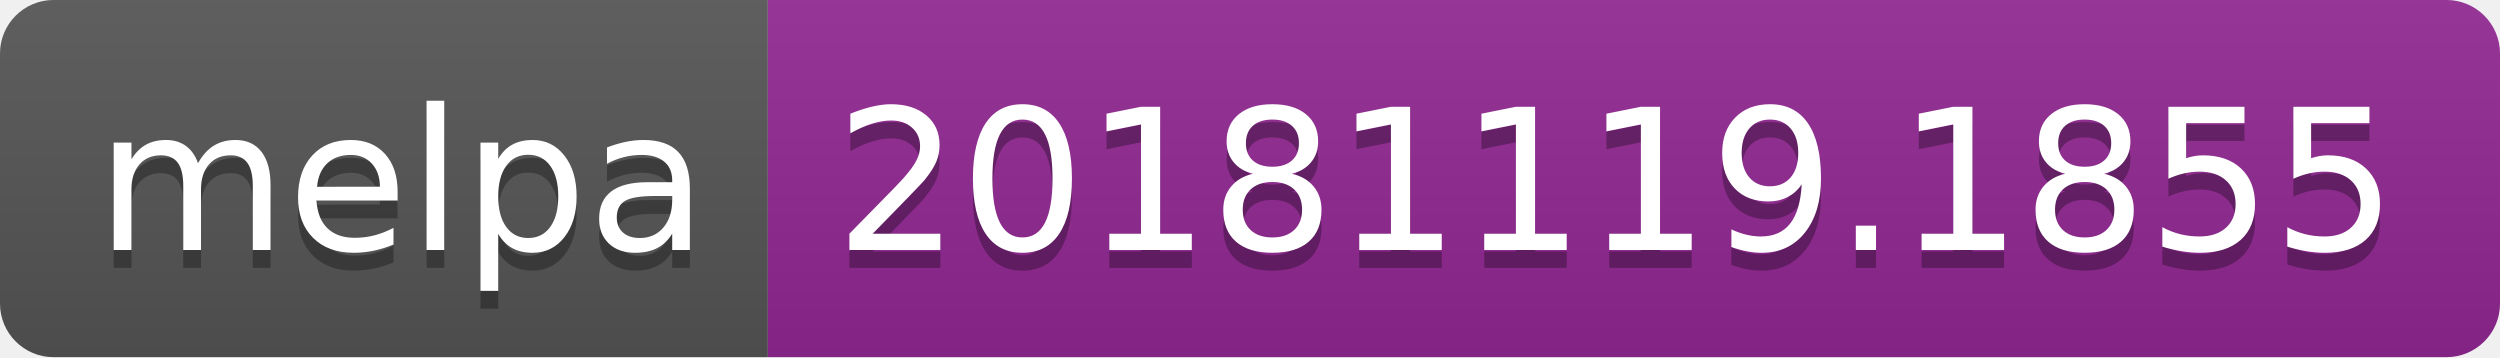
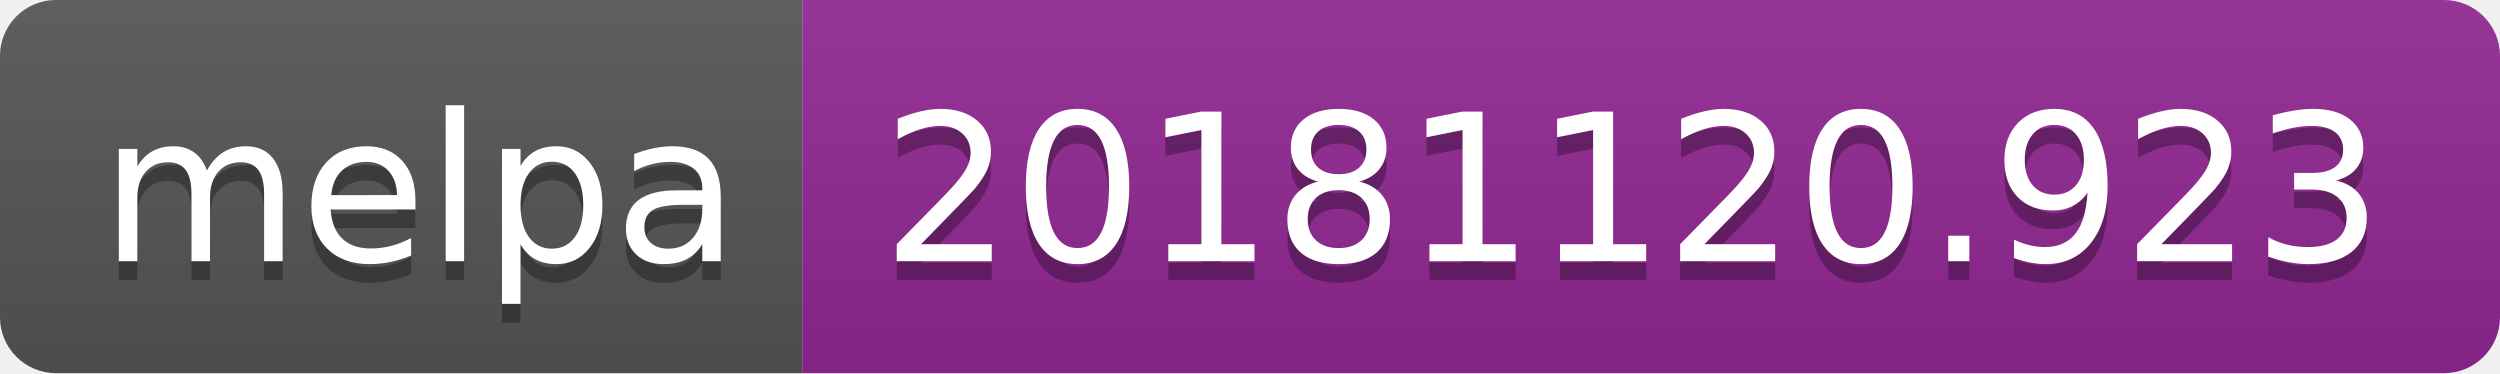
- <svg xmlns="http://www.w3.org/2000/svg" width="140" height="20">
+ <svg xmlns="http://www.w3.org/2000/svg" width="134" height="20">
  <linearGradient id="b" x2="0" y2="100%">
    <stop offset="0" stop-color="#bbb" stop-opacity=".1" />
    <stop offset="1" stop-opacity=".1" />
  </linearGradient>
  <clipPath id="a">
-     <rect width="140" height="20" rx="3" fill="#fff" />
+     <rect width="134" height="20" rx="3" fill="#fff" />
  </clipPath>
  <g clip-path="url(#a)">
    <path fill="#555" d="M0 0h43v20H0z" />
-     <path fill="#922793" d="M43 0h97v20H43z" />
-     <path fill="url(#b)" d="M0 0h140v20H0z" />
+     <path fill="#922793" d="M43 0h91v20H43z" />
+     <path fill="url(#b)" d="M0 0h134v20H0z" />
  </g>
  <g fill="#fff" text-anchor="middle" font-family="DejaVu Sans,Verdana,Geneva,sans-serif" font-size="110">
    <text x="225" y="150" fill="#010101" fill-opacity=".3" transform="scale(.1)" textLength="330">melpa</text>
    <text x="225" y="140" transform="scale(.1)" textLength="330">melpa</text>
-     <text x="905" y="150" fill="#010101" fill-opacity=".3" transform="scale(.1)" textLength="870">20181119.1855</text>
-     <text x="905" y="140" transform="scale(.1)" textLength="870">20181119.1855</text>
+     <text x="875" y="150" fill="#010101" fill-opacity=".3" transform="scale(.1)" textLength="810">20181120.923</text>
+     <text x="875" y="140" transform="scale(.1)" textLength="810">20181120.923</text>
  </g>
</svg>
